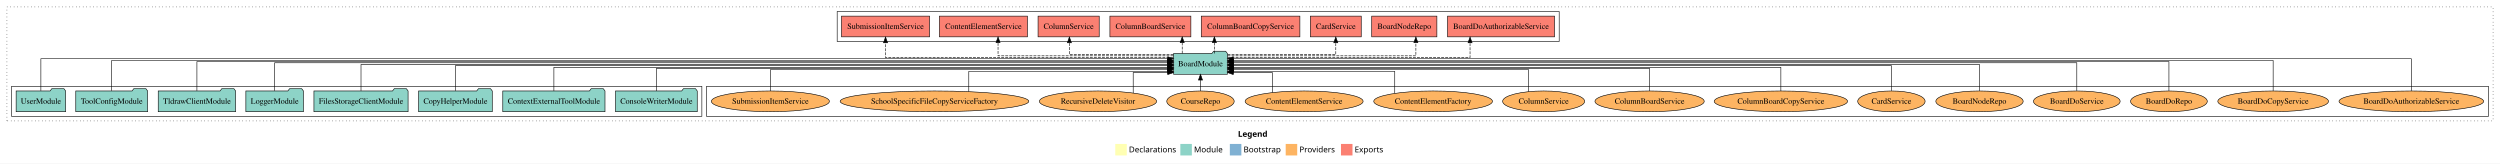
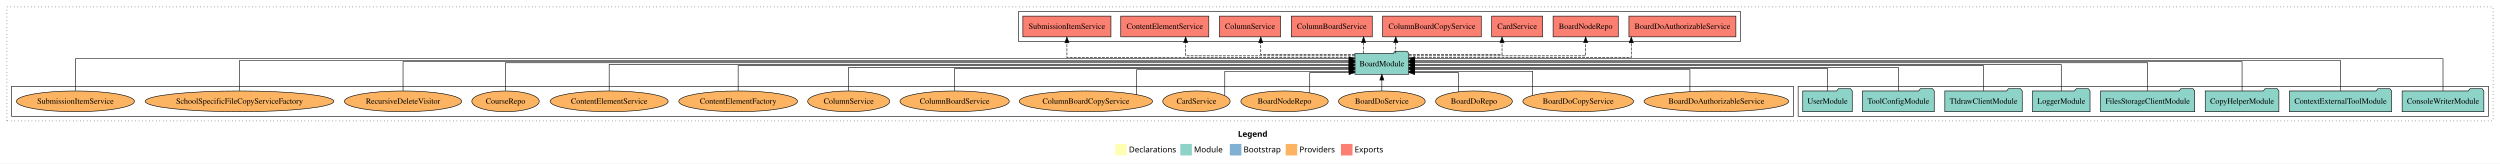
<svg xmlns="http://www.w3.org/2000/svg" width="4342pt" height="284pt" viewBox="0.00 0.00 4342.00 284.00">
  <g id="graph0" class="graph" transform="scale(1 1) rotate(0) translate(4 280)">
    <polygon fill="white" stroke="transparent" points="-4,4 -4,-280 4338,-280 4338,4 -4,4" />
    <text text-anchor="start" x="2146.01" y="-42.4" font-family="Times-12" font-weight="bold" font-size="14.00">Legend</text>
    <polygon fill="#ffffb3" stroke="transparent" points="1933,-10 1933,-30 1953,-30 1953,-10 1933,-10" />
    <text text-anchor="start" x="1956.63" y="-15.4" font-family="Times-12" font-size="14.00">  Declarations</text>
    <polygon fill="#8dd3c7" stroke="transparent" points="2046,-10 2046,-30 2066,-30 2066,-10 2046,-10" />
    <text text-anchor="start" x="2069.73" y="-15.4" font-family="Times-12" font-size="14.00">  Module</text>
    <polygon fill="#80b1d3" stroke="transparent" points="2132,-10 2132,-30 2152,-30 2152,-10 2132,-10" />
    <text text-anchor="start" x="2155.78" y="-15.4" font-family="Times-12" font-size="14.00">  Bootstrap</text>
    <polygon fill="#fdb462" stroke="transparent" points="2229,-10 2229,-30 2249,-30 2249,-10 2229,-10" />
    <text text-anchor="start" x="2252.67" y="-15.4" font-family="Times-12" font-size="14.00">  Providers</text>
    <polygon fill="#fb8072" stroke="transparent" points="2325,-10 2325,-30 2345,-30 2345,-10 2325,-10" />
    <text text-anchor="start" x="2348.73" y="-15.4" font-family="Times-12" font-size="14.00">  Exports</text>
    <g id="clust1" class="cluster">
      <polygon fill="none" stroke="black" stroke-dasharray="1,5" points="8,-70 8,-268 4326,-268 4326,-70 8,-70" />
    </g>
+     <g id="clust3" class="cluster">
+       <polygon fill="none" stroke="black" points="3119,-78 3119,-130 4318,-130 4318,-78 3119,-78" />
+     </g>
+     <g id="clust4" class="cluster">
+       <polygon fill="none" stroke="black" points="1765,-208 1765,-260 3019,-260 3019,-208 1765,-208" />
+     </g>
    <g id="clust6" class="cluster">
-       <polygon fill="none" stroke="black" points="1223,-78 1223,-130 4318,-130 4318,-78 1223,-78" />
-     </g>
-     <g id="clust3" class="cluster">
-       <polygon fill="none" stroke="black" points="16,-78 16,-130 1215,-130 1215,-78 16,-78" />
-     </g>
-     <g id="clust4" class="cluster">
-       <polygon fill="none" stroke="black" points="1450,-208 1450,-260 2704,-260 2704,-208 1450,-208" />
+       <polygon fill="none" stroke="black" points="16,-78 16,-130 3111,-130 3111,-78 16,-78" />
    </g>
    <g id="node1" class="node">
-       <polygon fill="#8dd3c7" stroke="black" points="1206.97,-122 1203.97,-126 1182.97,-126 1179.97,-122 1065.03,-122 1065.03,-86 1206.97,-86 1206.97,-122" />
-       <text text-anchor="middle" x="1136" y="-99.8" font-family="Times,serif" font-size="14.00">ConsoleWriterModule</text>
+       <polygon fill="#8dd3c7" stroke="black" points="4309.97,-122 4306.97,-126 4285.97,-126 4282.97,-122 4168.03,-122 4168.03,-86 4309.97,-86 4309.97,-122" />
+       <text text-anchor="middle" x="4239" y="-99.8" font-family="Times,serif" font-size="14.00">ConsoleWriterModule</text>
    </g>
    <g id="node9" class="node">
-       <polygon fill="#8dd3c7" stroke="black" points="2127.76,-187 2124.76,-191 2103.76,-191 2100.76,-187 2034.24,-187 2034.24,-151 2127.76,-151 2127.76,-187" />
-       <text text-anchor="middle" x="2081" y="-164.8" font-family="Times,serif" font-size="14.00">BoardModule</text>
+       <polygon fill="#8dd3c7" stroke="black" points="2442.76,-187 2439.76,-191 2418.76,-191 2415.76,-187 2349.24,-187 2349.24,-151 2442.76,-151 2442.76,-187" />
+       <text text-anchor="middle" x="2396" y="-164.8" font-family="Times,serif" font-size="14.00">BoardModule</text>
    </g>
    <g id="edge1" class="edge">
-       <path fill="none" stroke="black" d="M1136,-122.04C1136,-138.73 1136,-161 1136,-161 1136,-161 2024.14,-161 2024.14,-161" />
-       <polygon fill="black" stroke="black" points="2024.14,-164.5 2034.14,-161 2024.14,-157.5 2024.14,-164.5" />
+       <path fill="none" stroke="black" d="M4239,-122.29C4239,-144.21 4239,-178 4239,-178 4239,-178 2452.94,-178 2452.94,-178" />
+       <polygon fill="black" stroke="black" points="2452.94,-174.5 2442.94,-178 2452.94,-181.5 2452.94,-174.5" />
    </g>
    <g id="node2" class="node">
-       <polygon fill="#8dd3c7" stroke="black" points="1046.75,-122 1043.75,-126 1022.75,-126 1019.75,-122 869.25,-122 869.25,-86 1046.75,-86 1046.75,-122" />
-       <text text-anchor="middle" x="958" y="-99.8" font-family="Times,serif" font-size="14.00">ContextExternalToolModule</text>
+       <polygon fill="#8dd3c7" stroke="black" points="4149.75,-122 4146.75,-126 4125.75,-126 4122.75,-122 3972.25,-122 3972.25,-86 4149.75,-86 4149.75,-122" />
+       <text text-anchor="middle" x="4061" y="-99.8" font-family="Times,serif" font-size="14.00">ContextExternalToolModule</text>
    </g>
    <g id="edge2" class="edge">
-       <path fill="none" stroke="black" d="M958,-122.02C958,-139.37 958,-163 958,-163 958,-163 2024.18,-163 2024.18,-163" />
-       <polygon fill="black" stroke="black" points="2024.18,-166.5 2034.18,-163 2024.18,-159.5 2024.18,-166.5" />
+       <path fill="none" stroke="black" d="M4061,-122.28C4061,-143.32 4061,-175 4061,-175 4061,-175 2453.15,-175 2453.15,-175" />
+       <polygon fill="black" stroke="black" points="2453.15,-171.5 2443.15,-175 2453.15,-178.5 2453.15,-171.5" />
    </g>
    <g id="node3" class="node">
-       <polygon fill="#8dd3c7" stroke="black" points="850.97,-122 847.97,-126 826.97,-126 823.97,-122 723.03,-122 723.03,-86 850.97,-86 850.97,-122" />
-       <text text-anchor="middle" x="787" y="-99.8" font-family="Times,serif" font-size="14.00">CopyHelperModule</text>
+       <polygon fill="#8dd3c7" stroke="black" points="3953.97,-122 3950.97,-126 3929.97,-126 3926.97,-122 3826.03,-122 3826.03,-86 3953.97,-86 3953.97,-122" />
+       <text text-anchor="middle" x="3890" y="-99.8" font-family="Times,serif" font-size="14.00">CopyHelperModule</text>
    </g>
    <g id="edge3" class="edge">
-       <path fill="none" stroke="black" d="M787,-122.27C787,-140.56 787,-166 787,-166 787,-166 2024.18,-166 2024.18,-166" />
-       <polygon fill="black" stroke="black" points="2024.18,-169.5 2034.18,-166 2024.18,-162.5 2024.18,-169.5" />
+       <path fill="none" stroke="black" d="M3890,-122.13C3890,-142.57 3890,-173 3890,-173 3890,-173 2452.76,-173 2452.76,-173" />
+       <polygon fill="black" stroke="black" points="2452.76,-169.5 2442.76,-173 2452.76,-176.5 2452.76,-169.5" />
    </g>
    <g id="node4" class="node">
-       <polygon fill="#8dd3c7" stroke="black" points="704.76,-122 701.76,-126 680.76,-126 677.76,-122 541.24,-122 541.24,-86 704.76,-86 704.76,-122" />
-       <text text-anchor="middle" x="623" y="-99.8" font-family="Times,serif" font-size="14.00">FilesStorageClientModule</text>
+       <polygon fill="#8dd3c7" stroke="black" points="3807.76,-122 3804.76,-126 3783.76,-126 3780.76,-122 3644.24,-122 3644.24,-86 3807.76,-86 3807.76,-122" />
+       <text text-anchor="middle" x="3726" y="-99.8" font-family="Times,serif" font-size="14.00">FilesStorageClientModule</text>
    </g>
    <g id="edge4" class="edge">
-       <path fill="none" stroke="black" d="M623,-122.17C623,-141.09 623,-168 623,-168 623,-168 2024.14,-168 2024.14,-168" />
-       <polygon fill="black" stroke="black" points="2024.14,-171.5 2034.14,-168 2024.14,-164.5 2024.14,-171.5" />
+       <path fill="none" stroke="black" d="M3726,-122.31C3726,-142.15 3726,-171 3726,-171 3726,-171 2452.94,-171 2452.94,-171" />
+       <polygon fill="black" stroke="black" points="2452.94,-167.5 2442.94,-171 2452.94,-174.5 2452.94,-167.5" />
    </g>
    <g id="node5" class="node">
-       <polygon fill="#8dd3c7" stroke="black" points="522.98,-122 519.98,-126 498.98,-126 495.98,-122 423.02,-122 423.02,-86 522.98,-86 522.98,-122" />
-       <text text-anchor="middle" x="473" y="-99.8" font-family="Times,serif" font-size="14.00">LoggerModule</text>
+       <polygon fill="#8dd3c7" stroke="black" points="3625.98,-122 3622.98,-126 3601.98,-126 3598.98,-122 3526.02,-122 3526.02,-86 3625.98,-86 3625.98,-122" />
+       <text text-anchor="middle" x="3576" y="-99.8" font-family="Times,serif" font-size="14.00">LoggerModule</text>
    </g>
    <g id="edge5" class="edge">
-       <path fill="none" stroke="black" d="M473,-122.31C473,-142.15 473,-171 473,-171 473,-171 2024.18,-171 2024.18,-171" />
-       <polygon fill="black" stroke="black" points="2024.18,-174.5 2034.18,-171 2024.18,-167.5 2024.18,-174.5" />
+       <path fill="none" stroke="black" d="M3576,-122.17C3576,-141.09 3576,-168 3576,-168 3576,-168 2452.99,-168 2452.99,-168" />
+       <polygon fill="black" stroke="black" points="2452.99,-164.5 2442.99,-168 2452.99,-171.5 2452.99,-164.5" />
    </g>
    <g id="node6" class="node">
-       <polygon fill="#8dd3c7" stroke="black" points="405.2,-122 402.2,-126 381.2,-126 378.2,-122 270.8,-122 270.8,-86 405.2,-86 405.2,-122" />
-       <text text-anchor="middle" x="338" y="-99.8" font-family="Times,serif" font-size="14.00">TldrawClientModule</text>
+       <polygon fill="#8dd3c7" stroke="black" points="3508.2,-122 3505.2,-126 3484.2,-126 3481.2,-122 3373.8,-122 3373.8,-86 3508.2,-86 3508.2,-122" />
+       <text text-anchor="middle" x="3441" y="-99.8" font-family="Times,serif" font-size="14.00">TldrawClientModule</text>
    </g>
    <g id="edge6" class="edge">
-       <path fill="none" stroke="black" d="M338,-122.13C338,-142.57 338,-173 338,-173 338,-173 2023.93,-173 2023.93,-173" />
-       <polygon fill="black" stroke="black" points="2023.93,-176.5 2033.93,-173 2023.93,-169.5 2023.93,-176.5" />
+       <path fill="none" stroke="black" d="M3441,-122.27C3441,-140.56 3441,-166 3441,-166 3441,-166 2452.93,-166 2452.93,-166" />
+       <polygon fill="black" stroke="black" points="2452.93,-162.5 2442.93,-166 2452.93,-169.5 2452.93,-162.5" />
    </g>
    <g id="node7" class="node">
-       <polygon fill="#8dd3c7" stroke="black" points="252.38,-122 249.38,-126 228.38,-126 225.38,-122 127.62,-122 127.62,-86 252.38,-86 252.38,-122" />
-       <text text-anchor="middle" x="190" y="-99.8" font-family="Times,serif" font-size="14.00">ToolConfigModule</text>
+       <polygon fill="#8dd3c7" stroke="black" points="3355.38,-122 3352.38,-126 3331.38,-126 3328.38,-122 3230.62,-122 3230.62,-86 3355.38,-86 3355.38,-122" />
+       <text text-anchor="middle" x="3293" y="-99.8" font-family="Times,serif" font-size="14.00">ToolConfigModule</text>
    </g>
    <g id="edge7" class="edge">
-       <path fill="none" stroke="black" d="M190,-122.28C190,-143.32 190,-175 190,-175 190,-175 2023.78,-175 2023.78,-175" />
-       <polygon fill="black" stroke="black" points="2023.78,-178.5 2033.78,-175 2023.78,-171.5 2023.78,-178.5" />
+       <path fill="none" stroke="black" d="M3293,-122.02C3293,-139.37 3293,-163 3293,-163 3293,-163 2452.96,-163 2452.96,-163" />
+       <polygon fill="black" stroke="black" points="2452.96,-159.5 2442.96,-163 2452.96,-166.5 2452.96,-159.5" />
    </g>
    <g id="node8" class="node">
-       <polygon fill="#8dd3c7" stroke="black" points="109.98,-122 106.98,-126 85.98,-126 82.98,-122 24.02,-122 24.02,-86 109.98,-86 109.98,-122" />
-       <text text-anchor="middle" x="67" y="-99.8" font-family="Times,serif" font-size="14.00">UserModule</text>
+       <polygon fill="#8dd3c7" stroke="black" points="3212.98,-122 3209.98,-126 3188.98,-126 3185.98,-122 3127.02,-122 3127.02,-86 3212.98,-86 3212.98,-122" />
+       <text text-anchor="middle" x="3170" y="-99.8" font-family="Times,serif" font-size="14.00">UserModule</text>
    </g>
    <g id="edge8" class="edge">
-       <path fill="none" stroke="black" d="M67,-122.29C67,-144.21 67,-178 67,-178 67,-178 2024.18,-178 2024.18,-178" />
-       <polygon fill="black" stroke="black" points="2024.18,-181.5 2034.18,-178 2024.18,-174.5 2024.18,-181.5" />
+       <path fill="none" stroke="black" d="M3170,-122.04C3170,-138.73 3170,-161 3170,-161 3170,-161 2452.96,-161 2452.96,-161" />
+       <polygon fill="black" stroke="black" points="2452.96,-157.5 2442.96,-161 2452.96,-164.5 2452.96,-157.5" />
    </g>
    <g id="node10" class="node">
-       <polygon fill="#fb8072" stroke="black" points="2695.88,-252 2510.12,-252 2510.12,-216 2695.88,-216 2695.88,-252" />
-       <text text-anchor="middle" x="2603" y="-229.8" font-family="Times,serif" font-size="14.00">BoardDoAuthorizableService </text>
+       <polygon fill="#fb8072" stroke="black" points="3010.88,-252 2825.12,-252 2825.12,-216 3010.88,-216 3010.88,-252" />
+       <text text-anchor="middle" x="2918" y="-229.8" font-family="Times,serif" font-size="14.00">BoardDoAuthorizableService </text>
    </g>
    <g id="edge9" class="edge">
-       <path fill="none" stroke="black" stroke-dasharray="5,2" d="M2128.03,-180C2246.76,-180 2549.18,-180 2549.18,-180 2549.18,-180 2549.18,-205.72 2549.18,-205.72" />
-       <polygon fill="black" stroke="black" points="2545.68,-205.72 2549.18,-215.72 2552.68,-205.72 2545.68,-205.72" />
+       <path fill="none" stroke="black" stroke-dasharray="5,2" d="M2442.77,-180C2554.78,-180 2829.19,-180 2829.19,-180 2829.19,-180 2829.19,-205.72 2829.19,-205.72" />
+       <polygon fill="black" stroke="black" points="2825.69,-205.72 2829.19,-215.72 2832.69,-205.72 2825.69,-205.72" />
    </g>
    <g id="node11" class="node">
-       <polygon fill="#fb8072" stroke="black" points="2491.58,-252 2378.42,-252 2378.42,-216 2491.58,-216 2491.58,-252" />
-       <text text-anchor="middle" x="2435" y="-229.8" font-family="Times,serif" font-size="14.00">BoardNodeRepo </text>
+       <polygon fill="#fb8072" stroke="black" points="2806.58,-252 2693.42,-252 2693.42,-216 2806.58,-216 2806.58,-252" />
+       <text text-anchor="middle" x="2750" y="-229.8" font-family="Times,serif" font-size="14.00">BoardNodeRepo </text>
    </g>
    <g id="edge10" class="edge">
-       <path fill="none" stroke="black" stroke-dasharray="5,2" d="M2128,-183C2228.48,-183 2455.1,-183 2455.1,-183 2455.1,-183 2455.1,-205.88 2455.1,-205.88" />
-       <polygon fill="black" stroke="black" points="2451.6,-205.88 2455.1,-215.88 2458.6,-205.88 2451.6,-205.88" />
+       <path fill="none" stroke="black" stroke-dasharray="5,2" d="M2443.01,-183C2539.3,-183 2750,-183 2750,-183 2750,-183 2750,-205.88 2750,-205.88" />
+       <polygon fill="black" stroke="black" points="2746.5,-205.88 2750,-215.88 2753.5,-205.88 2746.5,-205.88" />
    </g>
    <g id="node12" class="node">
-       <polygon fill="#fb8072" stroke="black" points="2360.19,-252 2271.81,-252 2271.81,-216 2360.19,-216 2360.19,-252" />
-       <text text-anchor="middle" x="2316" y="-229.8" font-family="Times,serif" font-size="14.00">CardService </text>
+       <polygon fill="#fb8072" stroke="black" points="2675.19,-252 2586.81,-252 2586.81,-216 2675.19,-216 2675.19,-252" />
+       <text text-anchor="middle" x="2631" y="-229.8" font-family="Times,serif" font-size="14.00">CardService </text>
    </g>
    <g id="edge11" class="edge">
-       <path fill="none" stroke="black" stroke-dasharray="5,2" d="M2127.99,-185C2196.57,-185 2316,-185 2316,-185 2316,-185 2316,-205.75 2316,-205.75" />
-       <polygon fill="black" stroke="black" points="2312.5,-205.75 2316,-215.75 2319.5,-205.75 2312.5,-205.75" />
+       <path fill="none" stroke="black" stroke-dasharray="5,2" d="M2442.84,-185C2504.39,-185 2604.74,-185 2604.74,-185 2604.74,-185 2604.74,-205.75 2604.74,-205.75" />
+       <polygon fill="black" stroke="black" points="2601.24,-205.75 2604.74,-215.75 2608.24,-205.75 2601.24,-205.75" />
    </g>
    <g id="node13" class="node">
-       <polygon fill="#fb8072" stroke="black" points="2253.64,-252 2082.36,-252 2082.36,-216 2253.64,-216 2253.64,-252" />
-       <text text-anchor="middle" x="2168" y="-229.8" font-family="Times,serif" font-size="14.00">ColumnBoardCopyService </text>
+       <polygon fill="#fb8072" stroke="black" points="2568.64,-252 2397.36,-252 2397.36,-216 2568.64,-216 2568.64,-252" />
+       <text text-anchor="middle" x="2483" y="-229.8" font-family="Times,serif" font-size="14.00">ColumnBoardCopyService </text>
    </g>
    <g id="edge12" class="edge">
-       <path fill="none" stroke="black" stroke-dasharray="5,2" d="M2105.15,-187.11C2105.15,-187.11 2105.15,-205.99 2105.15,-205.99" />
-       <polygon fill="black" stroke="black" points="2101.65,-205.99 2105.15,-215.99 2108.65,-205.99 2101.65,-205.99" />
+       <path fill="none" stroke="black" stroke-dasharray="5,2" d="M2420.15,-187.11C2420.15,-187.11 2420.15,-205.99 2420.15,-205.99" />
+       <polygon fill="black" stroke="black" points="2416.65,-205.99 2420.15,-215.99 2423.65,-205.99 2416.65,-205.99" />
    </g>
    <g id="node14" class="node">
-       <polygon fill="#fb8072" stroke="black" points="2064.31,-252 1923.69,-252 1923.69,-216 2064.31,-216 2064.31,-252" />
-       <text text-anchor="middle" x="1994" y="-229.8" font-family="Times,serif" font-size="14.00">ColumnBoardService </text>
+       <polygon fill="#fb8072" stroke="black" points="2379.31,-252 2238.69,-252 2238.69,-216 2379.31,-216 2379.31,-252" />
+       <text text-anchor="middle" x="2309" y="-229.8" font-family="Times,serif" font-size="14.00">ColumnBoardService </text>
    </g>
    <g id="edge13" class="edge">
-       <path fill="none" stroke="black" stroke-dasharray="5,2" d="M2049.26,-187.11C2049.26,-187.11 2049.26,-205.99 2049.26,-205.99" />
-       <polygon fill="black" stroke="black" points="2045.76,-205.99 2049.26,-215.99 2052.76,-205.99 2045.76,-205.99" />
+       <path fill="none" stroke="black" stroke-dasharray="5,2" d="M2364.26,-187.11C2364.26,-187.11 2364.26,-205.99 2364.26,-205.99" />
+       <polygon fill="black" stroke="black" points="2360.76,-205.99 2364.26,-215.99 2367.76,-205.99 2360.76,-205.99" />
    </g>
    <g id="node15" class="node">
-       <polygon fill="#fb8072" stroke="black" points="1905.1,-252 1798.9,-252 1798.9,-216 1905.1,-216 1905.1,-252" />
-       <text text-anchor="middle" x="1852" y="-229.8" font-family="Times,serif" font-size="14.00">ColumnService </text>
+       <polygon fill="#fb8072" stroke="black" points="2220.1,-252 2113.9,-252 2113.9,-216 2220.1,-216 2220.1,-252" />
+       <text text-anchor="middle" x="2167" y="-229.8" font-family="Times,serif" font-size="14.00">ColumnService </text>
    </g>
    <g id="edge14" class="edge">
-       <path fill="none" stroke="black" stroke-dasharray="5,2" d="M2034.1,-185C1967.45,-185 1853.31,-185 1853.31,-185 1853.31,-185 1853.31,-205.75 1853.31,-205.75" />
-       <polygon fill="black" stroke="black" points="1849.82,-205.75 1853.31,-215.75 1856.82,-205.75 1849.82,-205.75" />
+       <path fill="none" stroke="black" stroke-dasharray="5,2" d="M2349.06,-185C2287.08,-185 2185.68,-185 2185.68,-185 2185.68,-185 2185.68,-205.75 2185.68,-205.75" />
+       <polygon fill="black" stroke="black" points="2182.18,-205.75 2185.68,-215.75 2189.18,-205.75 2182.18,-205.75" />
    </g>
    <g id="node16" class="node">
-       <polygon fill="#fb8072" stroke="black" points="1780.46,-252 1627.54,-252 1627.54,-216 1780.46,-216 1780.46,-252" />
-       <text text-anchor="middle" x="1704" y="-229.8" font-family="Times,serif" font-size="14.00">ContentElementService </text>
+       <polygon fill="#fb8072" stroke="black" points="2095.46,-252 1942.54,-252 1942.54,-216 2095.46,-216 2095.46,-252" />
+       <text text-anchor="middle" x="2019" y="-229.8" font-family="Times,serif" font-size="14.00">ContentElementService </text>
    </g>
    <g id="edge15" class="edge">
-       <path fill="none" stroke="black" stroke-dasharray="5,2" d="M2033.95,-183C1938.14,-183 1729.41,-183 1729.41,-183 1729.41,-183 1729.41,-205.88 1729.41,-205.88" />
-       <polygon fill="black" stroke="black" points="1725.91,-205.88 1729.41,-215.88 1732.91,-205.88 1725.91,-205.88" />
+       <path fill="none" stroke="black" stroke-dasharray="5,2" d="M2348.98,-183C2255.5,-183 2055.23,-183 2055.23,-183 2055.23,-183 2055.23,-205.88 2055.23,-205.88" />
+       <polygon fill="black" stroke="black" points="2051.73,-205.88 2055.23,-215.88 2058.73,-205.88 2051.73,-205.88" />
    </g>
    <g id="node17" class="node">
-       <polygon fill="#fb8072" stroke="black" points="1610.48,-252 1457.52,-252 1457.52,-216 1610.48,-216 1610.48,-252" />
-       <text text-anchor="middle" x="1534" y="-229.8" font-family="Times,serif" font-size="14.00">SubmissionItemService </text>
+       <polygon fill="#fb8072" stroke="black" points="1925.48,-252 1772.52,-252 1772.52,-216 1925.48,-216 1925.48,-252" />
+       <text text-anchor="middle" x="1849" y="-229.8" font-family="Times,serif" font-size="14.00">SubmissionItemService </text>
    </g>
    <g id="edge16" class="edge">
-       <path fill="none" stroke="black" stroke-dasharray="5,2" d="M2033.89,-180C1901.21,-180 1534,-180 1534,-180 1534,-180 1534,-205.72 1534,-205.72" />
-       <polygon fill="black" stroke="black" points="1530.5,-205.72 1534,-215.72 1537.5,-205.72 1530.5,-205.72" />
+       <path fill="none" stroke="black" stroke-dasharray="5,2" d="M2348.89,-180C2216.21,-180 1849,-180 1849,-180 1849,-180 1849,-205.72 1849,-205.72" />
+       <polygon fill="black" stroke="black" points="1845.5,-205.72 1849,-215.72 1852.5,-205.72 1845.5,-205.72" />
    </g>
    <g id="node18" class="node">
-       <ellipse fill="#fdb462" stroke="black" cx="4184" cy="-104" rx="125.6" ry="18" />
-       <text text-anchor="middle" x="4184" y="-99.8" font-family="Times,serif" font-size="14.00">BoardDoAuthorizableService</text>
+       <ellipse fill="#fdb462" stroke="black" cx="2977" cy="-104" rx="125.6" ry="18" />
+       <text text-anchor="middle" x="2977" y="-99.8" font-family="Times,serif" font-size="14.00">BoardDoAuthorizableService</text>
    </g>
    <g id="edge17" class="edge">
-       <path fill="none" stroke="black" d="M4184,-122.29C4184,-144.21 4184,-178 4184,-178 4184,-178 2137.87,-178 2137.87,-178" />
-       <polygon fill="black" stroke="black" points="2137.87,-174.5 2127.87,-178 2137.87,-181.5 2137.87,-174.5" />
+       <path fill="none" stroke="black" d="M2931.07,-120.8C2931.07,-136.98 2931.07,-159 2931.07,-159 2931.07,-159 2453.01,-159 2453.01,-159" />
+       <polygon fill="black" stroke="black" points="2453.01,-155.5 2443.01,-159 2453.01,-162.5 2453.01,-155.5" />
    </g>
    <g id="node19" class="node">
-       <ellipse fill="#fdb462" stroke="black" cx="3944" cy="-104" rx="96.13" ry="18" />
-       <text text-anchor="middle" x="3944" y="-99.8" font-family="Times,serif" font-size="14.00">BoardDoCopyService</text>
+       <ellipse fill="#fdb462" stroke="black" cx="2737" cy="-104" rx="96.13" ry="18" />
+       <text text-anchor="middle" x="2737" y="-99.8" font-family="Times,serif" font-size="14.00">BoardDoCopyService</text>
    </g>
    <g id="edge18" class="edge">
-       <path fill="none" stroke="black" d="M3944,-122.28C3944,-143.32 3944,-175 3944,-175 3944,-175 2137.98,-175 2137.98,-175" />
-       <polygon fill="black" stroke="black" points="2137.98,-171.5 2127.98,-175 2137.98,-178.5 2137.98,-171.5" />
+       <path fill="none" stroke="black" d="M2658.01,-114.52C2658.01,-129.72 2658.01,-156 2658.01,-156 2658.01,-156 2452.84,-156 2452.84,-156" />
+       <polygon fill="black" stroke="black" points="2452.84,-152.5 2442.84,-156 2452.84,-159.5 2452.84,-152.5" />
    </g>
    <g id="node20" class="node">
-       <ellipse fill="#fdb462" stroke="black" cx="3763" cy="-104" rx="66.64" ry="18" />
-       <text text-anchor="middle" x="3763" y="-99.8" font-family="Times,serif" font-size="14.00">BoardDoRepo</text>
+       <ellipse fill="#fdb462" stroke="black" cx="2556" cy="-104" rx="66.64" ry="18" />
+       <text text-anchor="middle" x="2556" y="-99.8" font-family="Times,serif" font-size="14.00">BoardDoRepo</text>
    </g>
    <g id="edge19" class="edge">
-       <path fill="none" stroke="black" d="M3763,-122.13C3763,-142.57 3763,-173 3763,-173 3763,-173 2138.18,-173 2138.18,-173" />
-       <polygon fill="black" stroke="black" points="2138.18,-169.5 2128.18,-173 2138.18,-176.5 2138.18,-169.5" />
+       <path fill="none" stroke="black" d="M2528.88,-120.65C2528.88,-135.19 2528.88,-154 2528.88,-154 2528.88,-154 2452.85,-154 2452.85,-154" />
+       <polygon fill="black" stroke="black" points="2452.85,-150.5 2442.85,-154 2452.85,-157.5 2452.85,-150.5" />
    </g>
    <g id="node21" class="node">
-       <ellipse fill="#fdb462" stroke="black" cx="3603" cy="-104" rx="75.28" ry="18" />
-       <text text-anchor="middle" x="3603" y="-99.8" font-family="Times,serif" font-size="14.00">BoardDoService</text>
+       <ellipse fill="#fdb462" stroke="black" cx="2396" cy="-104" rx="75.28" ry="18" />
+       <text text-anchor="middle" x="2396" y="-99.8" font-family="Times,serif" font-size="14.00">BoardDoService</text>
    </g>
    <g id="edge20" class="edge">
-       <path fill="none" stroke="black" d="M3603,-122.31C3603,-142.15 3603,-171 3603,-171 3603,-171 2137.8,-171 2137.8,-171" />
-       <polygon fill="black" stroke="black" points="2137.8,-167.5 2127.8,-171 2137.8,-174.5 2137.8,-167.5" />
+       <path fill="none" stroke="black" d="M2396,-122.11C2396,-122.11 2396,-140.99 2396,-140.99" />
+       <polygon fill="black" stroke="black" points="2392.5,-140.99 2396,-150.99 2399.5,-140.99 2392.5,-140.99" />
    </g>
    <g id="node22" class="node">
-       <ellipse fill="#fdb462" stroke="black" cx="3434" cy="-104" rx="75.87" ry="18" />
-       <text text-anchor="middle" x="3434" y="-99.8" font-family="Times,serif" font-size="14.00">BoardNodeRepo</text>
+       <ellipse fill="#fdb462" stroke="black" cx="2227" cy="-104" rx="75.87" ry="18" />
+       <text text-anchor="middle" x="2227" y="-99.8" font-family="Times,serif" font-size="14.00">BoardNodeRepo</text>
    </g>
    <g id="edge21" class="edge">
-       <path fill="none" stroke="black" d="M3434,-122.17C3434,-141.09 3434,-168 3434,-168 3434,-168 2137.97,-168 2137.97,-168" />
-       <polygon fill="black" stroke="black" points="2137.97,-164.5 2127.97,-168 2137.97,-171.5 2137.97,-164.5" />
+       <path fill="none" stroke="black" d="M2270.77,-118.73C2270.77,-133.48 2270.77,-154 2270.77,-154 2270.77,-154 2339.01,-154 2339.01,-154" />
+       <polygon fill="black" stroke="black" points="2339.01,-157.5 2349.01,-154 2339.01,-150.5 2339.01,-157.5" />
    </g>
    <g id="node23" class="node">
-       <ellipse fill="#fdb462" stroke="black" cx="3281" cy="-104" rx="58.53" ry="18" />
-       <text text-anchor="middle" x="3281" y="-99.8" font-family="Times,serif" font-size="14.00">CardService</text>
+       <ellipse fill="#fdb462" stroke="black" cx="2074" cy="-104" rx="58.53" ry="18" />
+       <text text-anchor="middle" x="2074" y="-99.8" font-family="Times,serif" font-size="14.00">CardService</text>
    </g>
    <g id="edge22" class="edge">
-       <path fill="none" stroke="black" d="M3281,-122.27C3281,-140.56 3281,-166 3281,-166 3281,-166 2138.04,-166 2138.04,-166" />
-       <polygon fill="black" stroke="black" points="2138.04,-162.5 2128.04,-166 2138.04,-169.5 2138.04,-162.5" />
+       <path fill="none" stroke="black" d="M2123.23,-114.03C2123.23,-129.14 2123.23,-156 2123.23,-156 2123.23,-156 2339.11,-156 2339.11,-156" />
+       <polygon fill="black" stroke="black" points="2339.11,-159.5 2349.11,-156 2339.11,-152.5 2339.11,-159.5" />
    </g>
    <g id="node24" class="node">
-       <ellipse fill="#fdb462" stroke="black" cx="3089" cy="-104" rx="115.78" ry="18" />
-       <text text-anchor="middle" x="3089" y="-99.8" font-family="Times,serif" font-size="14.00">ColumnBoardCopyService</text>
+       <ellipse fill="#fdb462" stroke="black" cx="1882" cy="-104" rx="115.78" ry="18" />
+       <text text-anchor="middle" x="1882" y="-99.8" font-family="Times,serif" font-size="14.00">ColumnBoardCopyService</text>
    </g>
    <g id="edge23" class="edge">
-       <path fill="none" stroke="black" d="M3089,-122.02C3089,-139.37 3089,-163 3089,-163 3089,-163 2137.93,-163 2137.93,-163" />
-       <polygon fill="black" stroke="black" points="2137.93,-159.5 2127.93,-163 2137.93,-166.5 2137.93,-159.5" />
+       <path fill="none" stroke="black" d="M1970.2,-115.66C1970.2,-131.81 1970.2,-159 1970.2,-159 1970.2,-159 2339.21,-159 2339.21,-159" />
+       <polygon fill="black" stroke="black" points="2339.21,-162.5 2349.21,-159 2339.21,-155.5 2339.21,-162.5" />
    </g>
    <g id="node25" class="node">
-       <ellipse fill="#fdb462" stroke="black" cx="2861" cy="-104" rx="94.92" ry="18" />
-       <text text-anchor="middle" x="2861" y="-99.8" font-family="Times,serif" font-size="14.00">ColumnBoardService</text>
+       <ellipse fill="#fdb462" stroke="black" cx="1654" cy="-104" rx="94.92" ry="18" />
+       <text text-anchor="middle" x="1654" y="-99.8" font-family="Times,serif" font-size="14.00">ColumnBoardService</text>
    </g>
    <g id="edge24" class="edge">
-       <path fill="none" stroke="black" d="M2861,-122.04C2861,-138.73 2861,-161 2861,-161 2861,-161 2138.04,-161 2138.04,-161" />
-       <polygon fill="black" stroke="black" points="2138.04,-157.5 2128.04,-161 2138.04,-164.5 2138.04,-157.5" />
+       <path fill="none" stroke="black" d="M1654,-122.04C1654,-138.73 1654,-161 1654,-161 1654,-161 2339.02,-161 2339.02,-161" />
+       <polygon fill="black" stroke="black" points="2339.02,-164.5 2349.02,-161 2339.02,-157.5 2339.02,-164.5" />
    </g>
    <g id="node26" class="node">
-       <ellipse fill="#fdb462" stroke="black" cx="2677" cy="-104" rx="71.23" ry="18" />
-       <text text-anchor="middle" x="2677" y="-99.8" font-family="Times,serif" font-size="14.00">ColumnService</text>
+       <ellipse fill="#fdb462" stroke="black" cx="1470" cy="-104" rx="71.23" ry="18" />
+       <text text-anchor="middle" x="1470" y="-99.8" font-family="Times,serif" font-size="14.00">ColumnService</text>
    </g>
    <g id="edge25" class="edge">
-       <path fill="none" stroke="black" d="M2650.91,-120.8C2650.91,-136.98 2650.91,-159 2650.91,-159 2650.91,-159 2138.12,-159 2138.12,-159" />
-       <polygon fill="black" stroke="black" points="2138.12,-155.5 2128.12,-159 2138.12,-162.5 2138.12,-155.5" />
+       <path fill="none" stroke="black" d="M1470,-122.02C1470,-139.37 1470,-163 1470,-163 1470,-163 2339.13,-163 2339.13,-163" />
+       <polygon fill="black" stroke="black" points="2339.13,-166.5 2349.13,-163 2339.13,-159.5 2339.13,-166.5" />
    </g>
    <g id="node27" class="node">
-       <ellipse fill="#fdb462" stroke="black" cx="2485" cy="-104" rx="103.09" ry="18" />
-       <text text-anchor="middle" x="2485" y="-99.8" font-family="Times,serif" font-size="14.00">ContentElementFactory</text>
+       <ellipse fill="#fdb462" stroke="black" cx="1278" cy="-104" rx="103.09" ry="18" />
+       <text text-anchor="middle" x="1278" y="-99.8" font-family="Times,serif" font-size="14.00">ContentElementFactory</text>
    </g>
    <g id="edge26" class="edge">
-       <path fill="none" stroke="black" d="M2418.4,-117.94C2418.4,-133.34 2418.4,-156 2418.4,-156 2418.4,-156 2137.91,-156 2137.91,-156" />
-       <polygon fill="black" stroke="black" points="2137.91,-152.5 2127.91,-156 2137.91,-159.5 2137.91,-152.5" />
+       <path fill="none" stroke="black" d="M1278,-122.27C1278,-140.56 1278,-166 1278,-166 1278,-166 2339.03,-166 2339.03,-166" />
+       <polygon fill="black" stroke="black" points="2339.03,-169.5 2349.03,-166 2339.03,-162.5 2339.03,-169.5" />
    </g>
    <g id="node28" class="node">
-       <ellipse fill="#fdb462" stroke="black" cx="2261" cy="-104" rx="102.51" ry="18" />
-       <text text-anchor="middle" x="2261" y="-99.8" font-family="Times,serif" font-size="14.00">ContentElementService</text>
+       <ellipse fill="#fdb462" stroke="black" cx="1054" cy="-104" rx="102.51" ry="18" />
+       <text text-anchor="middle" x="1054" y="-99.8" font-family="Times,serif" font-size="14.00">ContentElementService</text>
    </g>
    <g id="edge27" class="edge">
-       <path fill="none" stroke="black" d="M2205.91,-119.27C2205.91,-133.98 2205.91,-154 2205.91,-154 2205.91,-154 2137.87,-154 2137.87,-154" />
-       <polygon fill="black" stroke="black" points="2137.87,-150.5 2127.87,-154 2137.87,-157.5 2137.87,-150.5" />
+       <path fill="none" stroke="black" d="M1054,-122.17C1054,-141.09 1054,-168 1054,-168 1054,-168 2339.02,-168 2339.02,-168" />
+       <polygon fill="black" stroke="black" points="2339.02,-171.5 2349.02,-168 2339.02,-164.5 2339.02,-171.5" />
    </g>
    <g id="node29" class="node">
-       <ellipse fill="#fdb462" stroke="black" cx="2081" cy="-104" rx="58.55" ry="18" />
-       <text text-anchor="middle" x="2081" y="-99.8" font-family="Times,serif" font-size="14.00">CourseRepo</text>
+       <ellipse fill="#fdb462" stroke="black" cx="874" cy="-104" rx="58.55" ry="18" />
+       <text text-anchor="middle" x="874" y="-99.8" font-family="Times,serif" font-size="14.00">CourseRepo</text>
    </g>
    <g id="edge28" class="edge">
-       <path fill="none" stroke="black" d="M2081,-122.11C2081,-122.11 2081,-140.99 2081,-140.99" />
-       <polygon fill="black" stroke="black" points="2077.5,-140.99 2081,-150.99 2084.5,-140.99 2077.5,-140.99" />
+       <path fill="none" stroke="black" d="M874,-122.31C874,-142.15 874,-171 874,-171 874,-171 2339.2,-171 2339.2,-171" />
+       <polygon fill="black" stroke="black" points="2339.2,-174.5 2349.2,-171 2339.2,-167.5 2339.2,-174.5" />
    </g>
    <g id="node30" class="node">
-       <ellipse fill="#fdb462" stroke="black" cx="1903" cy="-104" rx="101.84" ry="18" />
-       <text text-anchor="middle" x="1903" y="-99.8" font-family="Times,serif" font-size="14.00">RecursiveDeleteVisitor</text>
+       <ellipse fill="#fdb462" stroke="black" cx="696" cy="-104" rx="101.84" ry="18" />
+       <text text-anchor="middle" x="696" y="-99.8" font-family="Times,serif" font-size="14.00">RecursiveDeleteVisitor</text>
    </g>
    <g id="edge29" class="edge">
-       <path fill="none" stroke="black" d="M1964.13,-118.46C1964.13,-133.23 1964.13,-154 1964.13,-154 1964.13,-154 2024.14,-154 2024.14,-154" />
-       <polygon fill="black" stroke="black" points="2024.14,-157.5 2034.14,-154 2024.14,-150.5 2024.14,-157.5" />
+       <path fill="none" stroke="black" d="M696,-122.13C696,-142.57 696,-173 696,-173 696,-173 2339.2,-173 2339.2,-173" />
+       <polygon fill="black" stroke="black" points="2339.2,-176.5 2349.2,-173 2339.2,-169.5 2339.2,-176.5" />
    </g>
    <g id="node31" class="node">
-       <ellipse fill="#fdb462" stroke="black" cx="1619" cy="-104" rx="163.8" ry="18" />
-       <text text-anchor="middle" x="1619" y="-99.8" font-family="Times,serif" font-size="14.00">SchoolSpecificFileCopyServiceFactory</text>
+       <ellipse fill="#fdb462" stroke="black" cx="412" cy="-104" rx="163.8" ry="18" />
+       <text text-anchor="middle" x="412" y="-99.8" font-family="Times,serif" font-size="14.00">SchoolSpecificFileCopyServiceFactory</text>
    </g>
    <g id="edge30" class="edge">
-       <path fill="none" stroke="black" d="M1678.59,-121.03C1678.59,-136.19 1678.59,-156 1678.59,-156 1678.59,-156 2024.05,-156 2024.05,-156" />
-       <polygon fill="black" stroke="black" points="2024.05,-159.5 2034.05,-156 2024.05,-152.5 2024.05,-159.5" />
+       <path fill="none" stroke="black" d="M412,-122.28C412,-143.32 412,-175 412,-175 412,-175 2338.91,-175 2338.91,-175" />
+       <polygon fill="black" stroke="black" points="2338.91,-178.5 2348.91,-175 2338.91,-171.5 2338.91,-178.5" />
    </g>
    <g id="node32" class="node">
-       <ellipse fill="#fdb462" stroke="black" cx="1334" cy="-104" rx="102.52" ry="18" />
-       <text text-anchor="middle" x="1334" y="-99.8" font-family="Times,serif" font-size="14.00">SubmissionItemService</text>
+       <ellipse fill="#fdb462" stroke="black" cx="127" cy="-104" rx="102.52" ry="18" />
+       <text text-anchor="middle" x="127" y="-99.8" font-family="Times,serif" font-size="14.00">SubmissionItemService</text>
    </g>
    <g id="edge31" class="edge">
-       <path fill="none" stroke="black" d="M1334,-122.01C1334,-138.05 1334,-159 1334,-159 1334,-159 2023.99,-159 2023.99,-159" />
-       <polygon fill="black" stroke="black" points="2023.99,-162.5 2033.99,-159 2023.99,-155.5 2023.99,-162.5" />
+       <path fill="none" stroke="black" d="M127,-122.29C127,-144.21 127,-178 127,-178 127,-178 2339.13,-178 2339.13,-178" />
+       <polygon fill="black" stroke="black" points="2339.13,-181.5 2349.13,-178 2339.13,-174.5 2339.13,-181.5" />
    </g>
  </g>
</svg>
